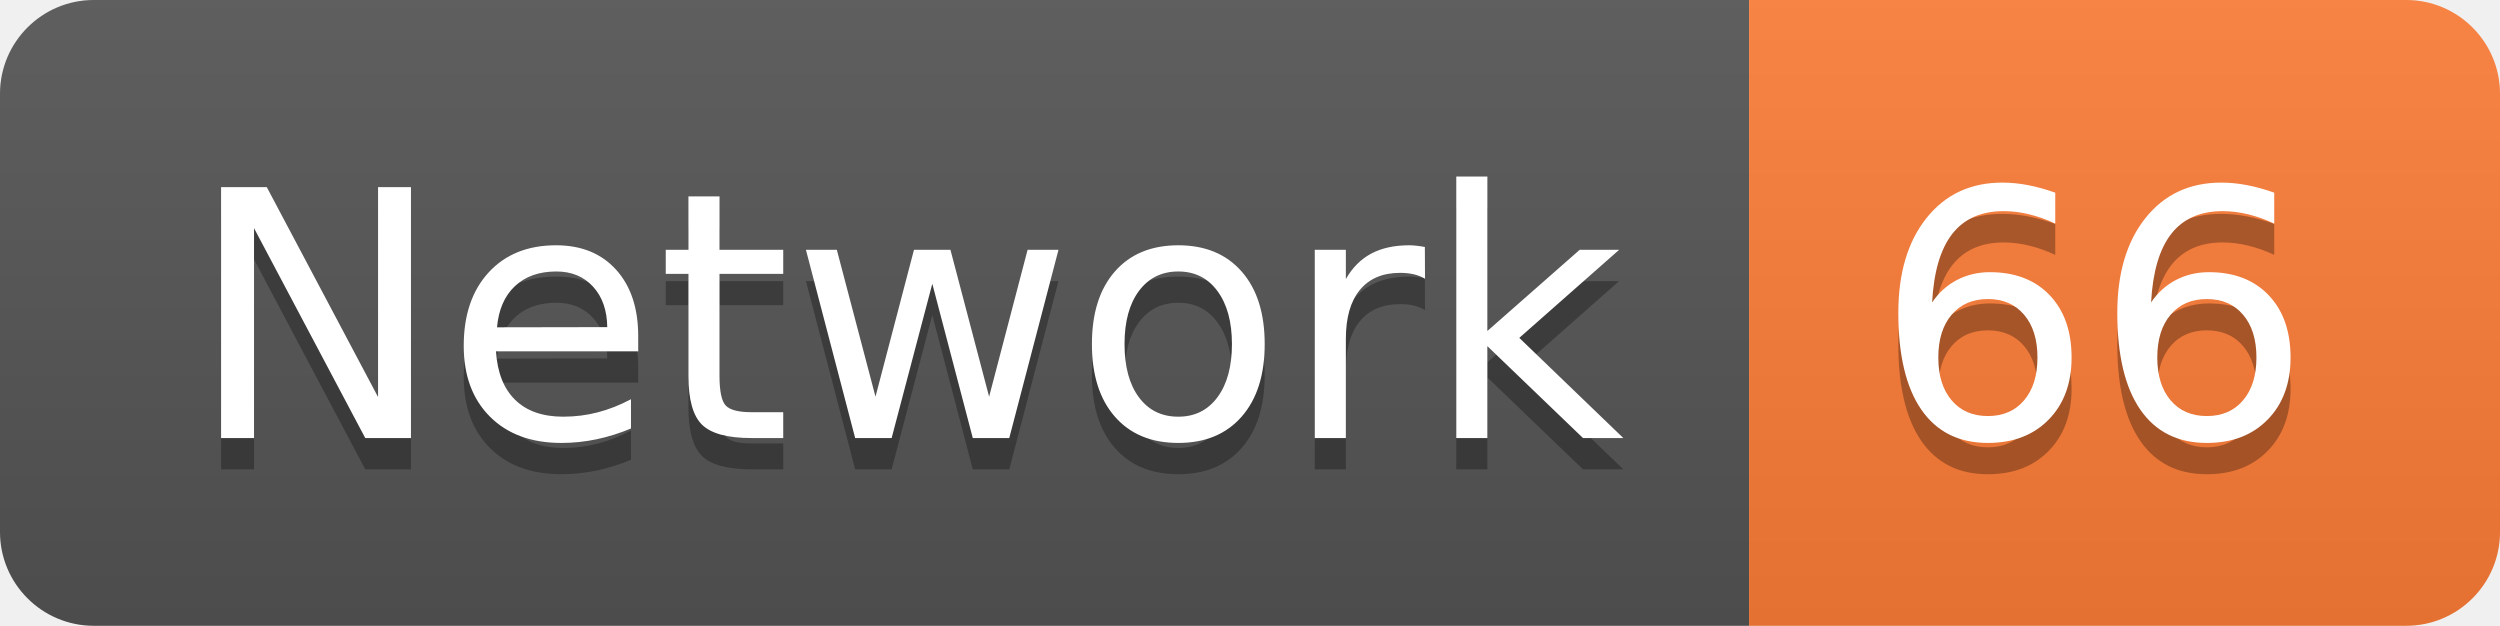
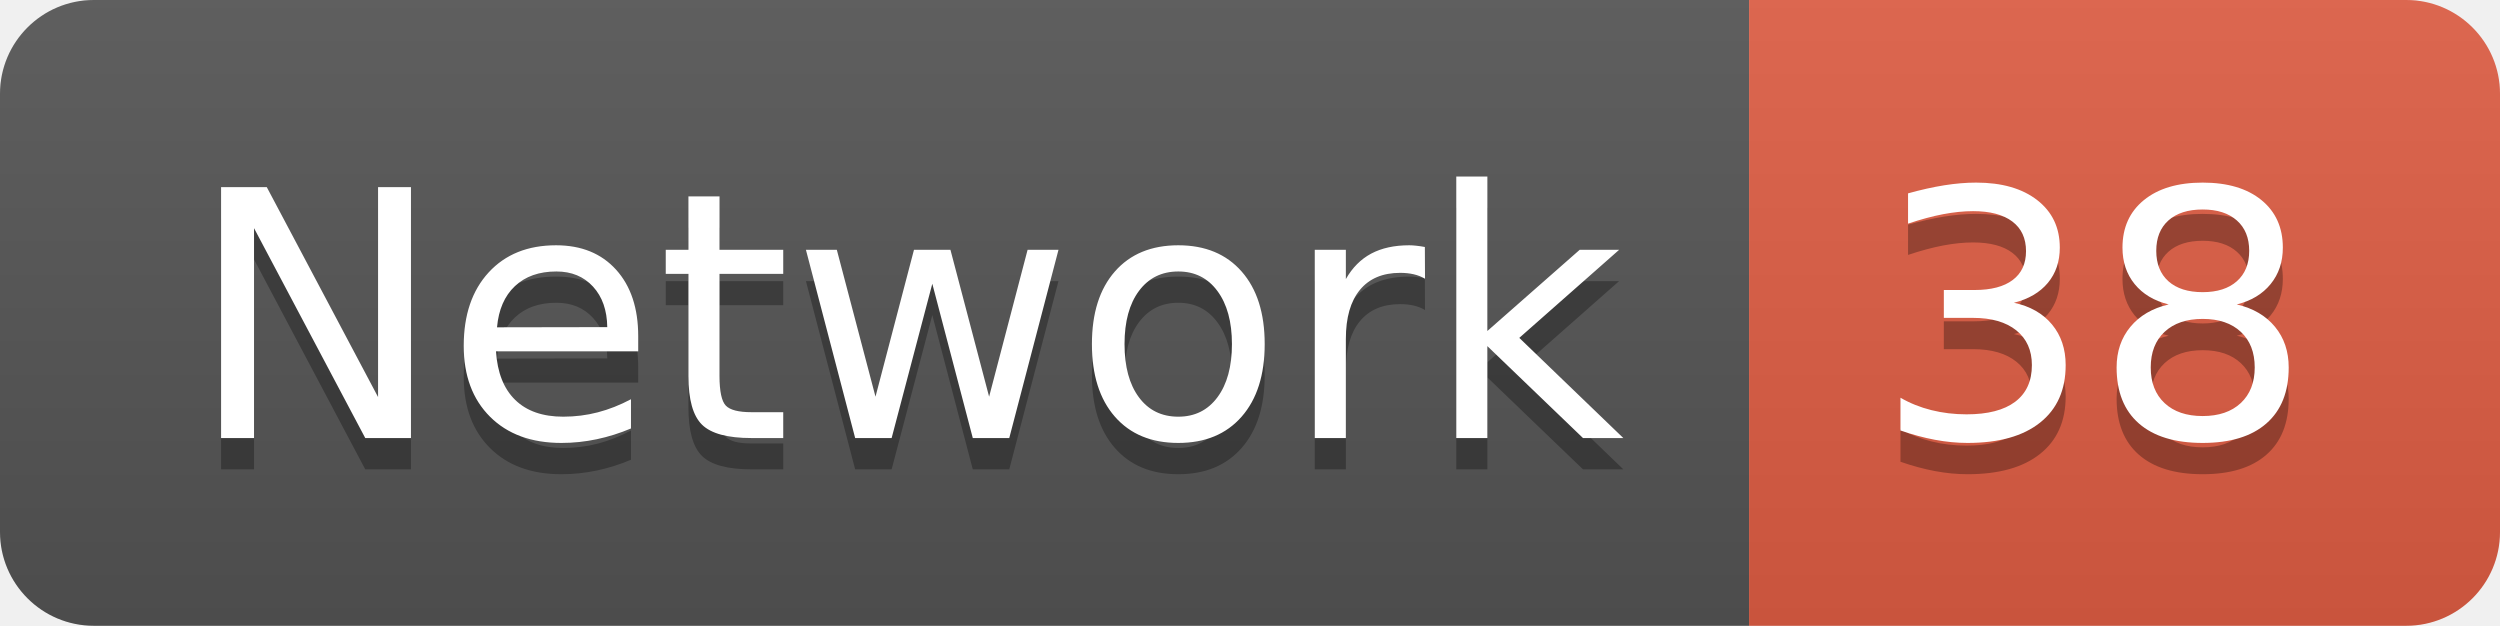
<svg xmlns="http://www.w3.org/2000/svg" width="79.9" height="20">
  <linearGradient id="smooth" x2="0" y2="100%">
    <stop offset="0" stop-color="#bbb" stop-opacity=".1" />
    <stop offset="1" stop-opacity=".1" />
  </linearGradient>
  <clipPath id="round">
    <rect width="79.9" height="20" rx="3" fill="#fff" />
  </clipPath>
  <g clip-path="url(#round)">
    <rect width="55.9" height="20" fill="#555" />
-     <rect x="55.9" width="24.0" height="20" fill="#fe7d37" />
+     <rect x="55.9" width="24.0" height="20" fill="#e05d44" />
    <rect width="79.9" height="20" fill="url(#smooth)" />
  </g>
  <g fill="#fff" text-anchor="middle" font-family="DejaVu Sans,Verdana,Geneva,sans-serif" font-size="110">
    <text x="289.5" y="150" fill="#010101" fill-opacity=".3" transform="scale(0.1)" textLength="459.0" lengthAdjust="spacing">Network</text>
    <text x="289.5" y="140" transform="scale(0.1)" textLength="459.0" lengthAdjust="spacing">Network</text>
-     <text x="669.0" y="150" fill="#010101" fill-opacity=".3" transform="scale(0.1)" textLength="140.0" lengthAdjust="spacing">66</text>
-     <text x="669.0" y="140" transform="scale(0.1)" textLength="140.0" lengthAdjust="spacing">66</text>
+     <text x="669.0" y="150" fill="#010101" fill-opacity=".3" transform="scale(0.1)" textLength="140.0" lengthAdjust="spacing">38</text>
+     <text x="669.0" y="140" transform="scale(0.1)" textLength="140.0" lengthAdjust="spacing">38</text>
  </g>
</svg>
